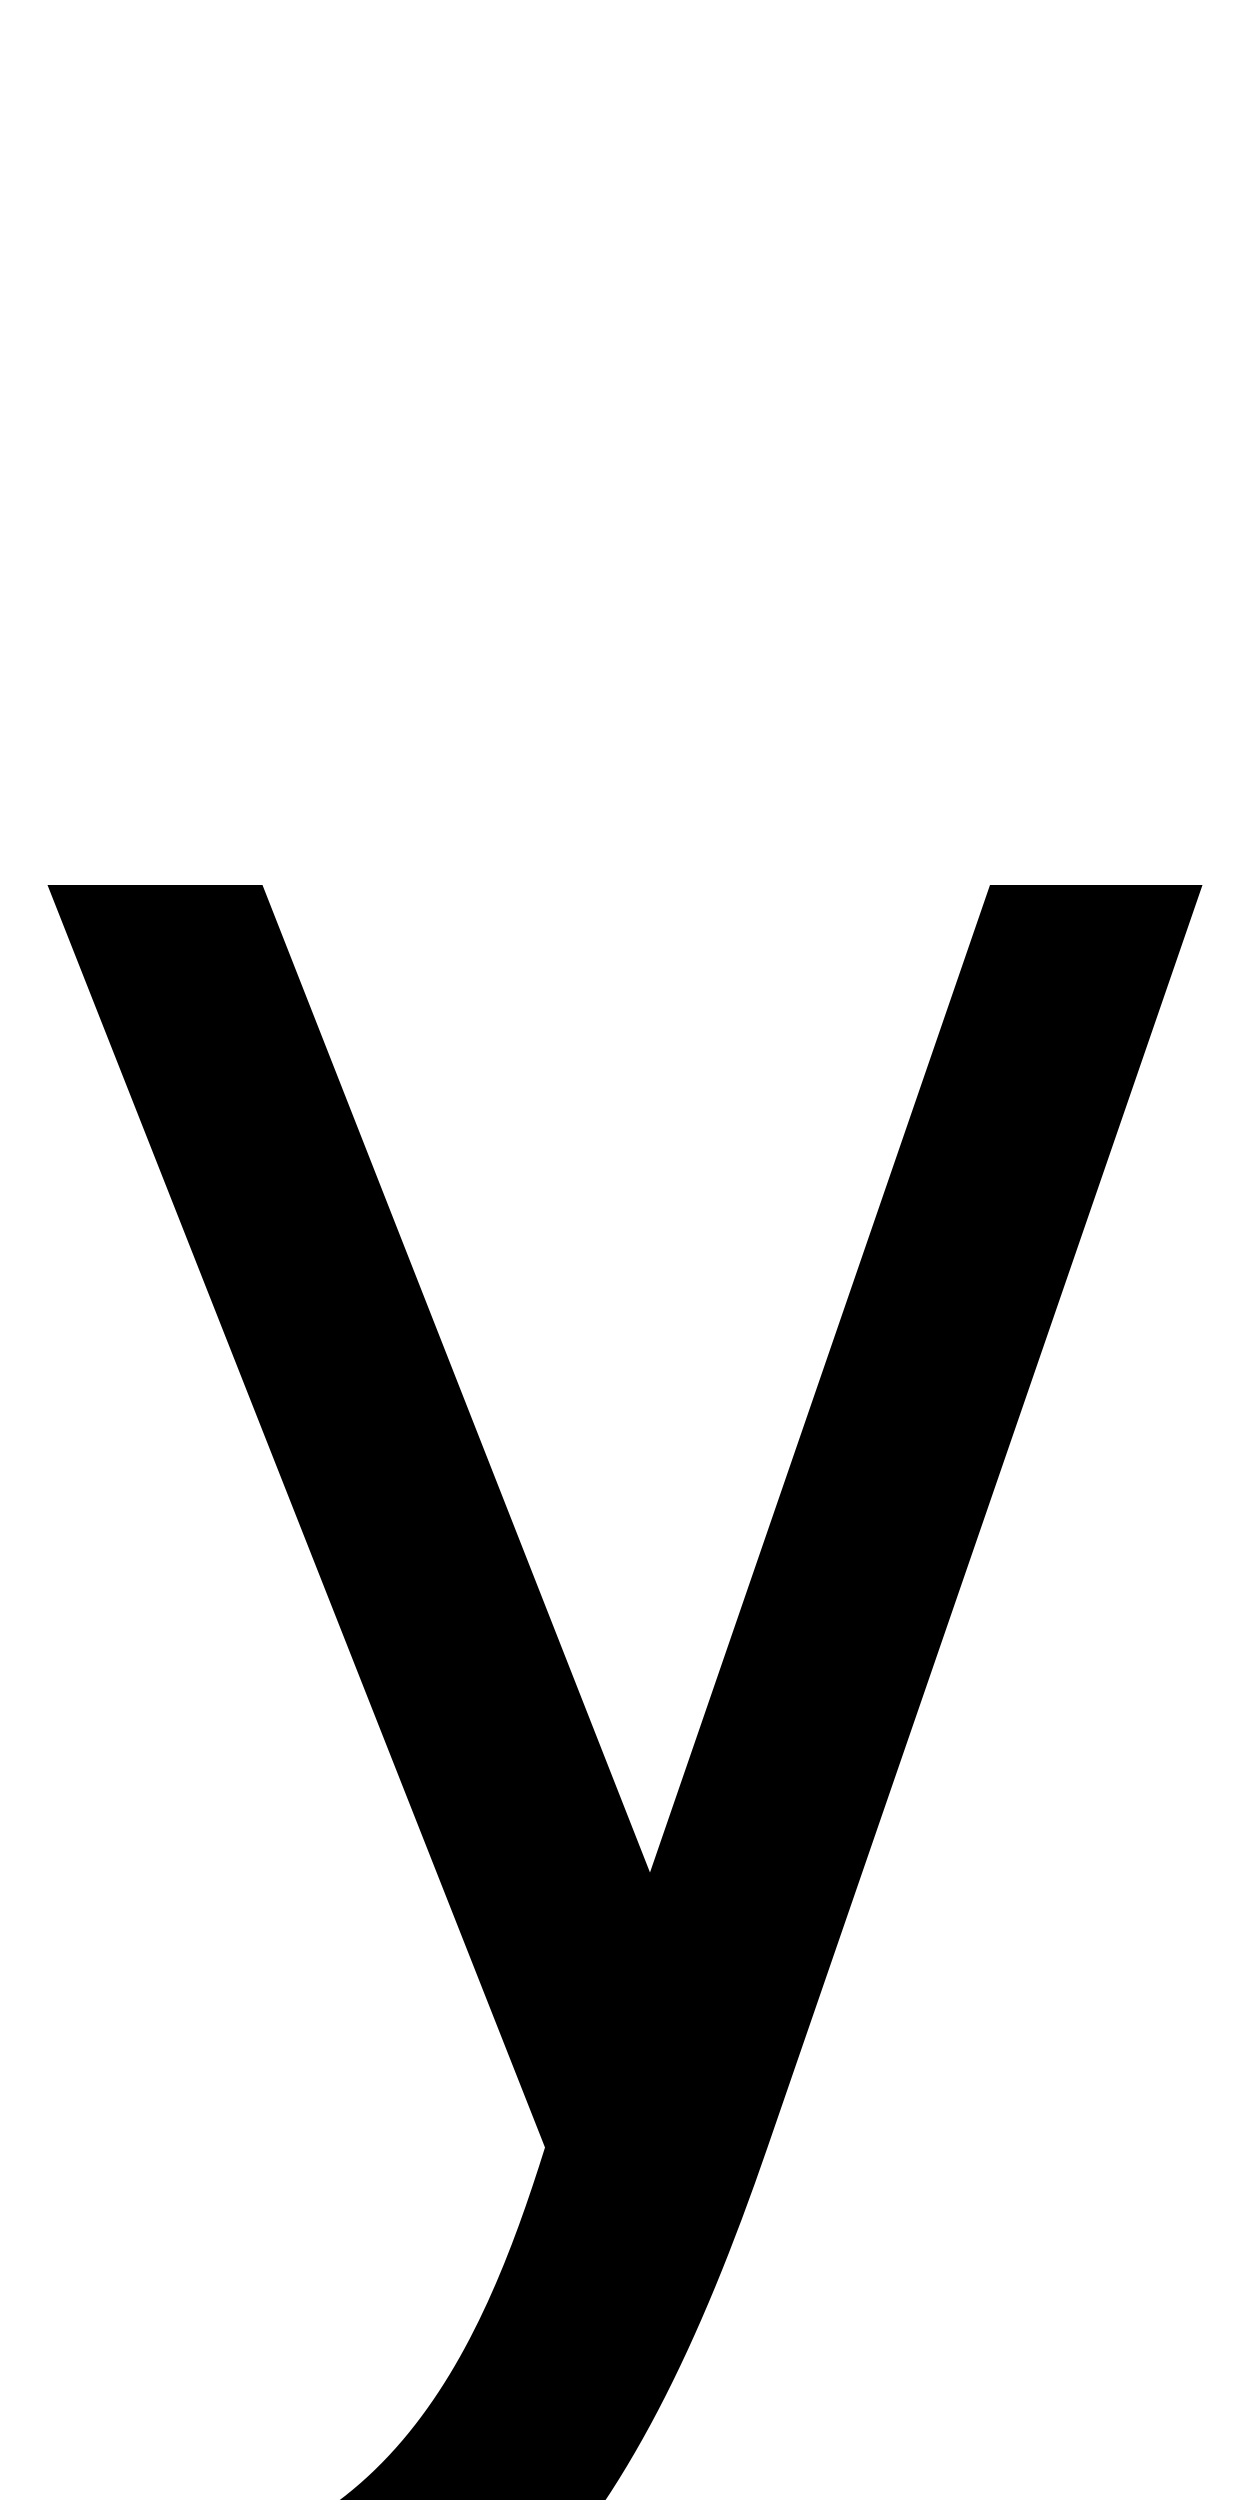
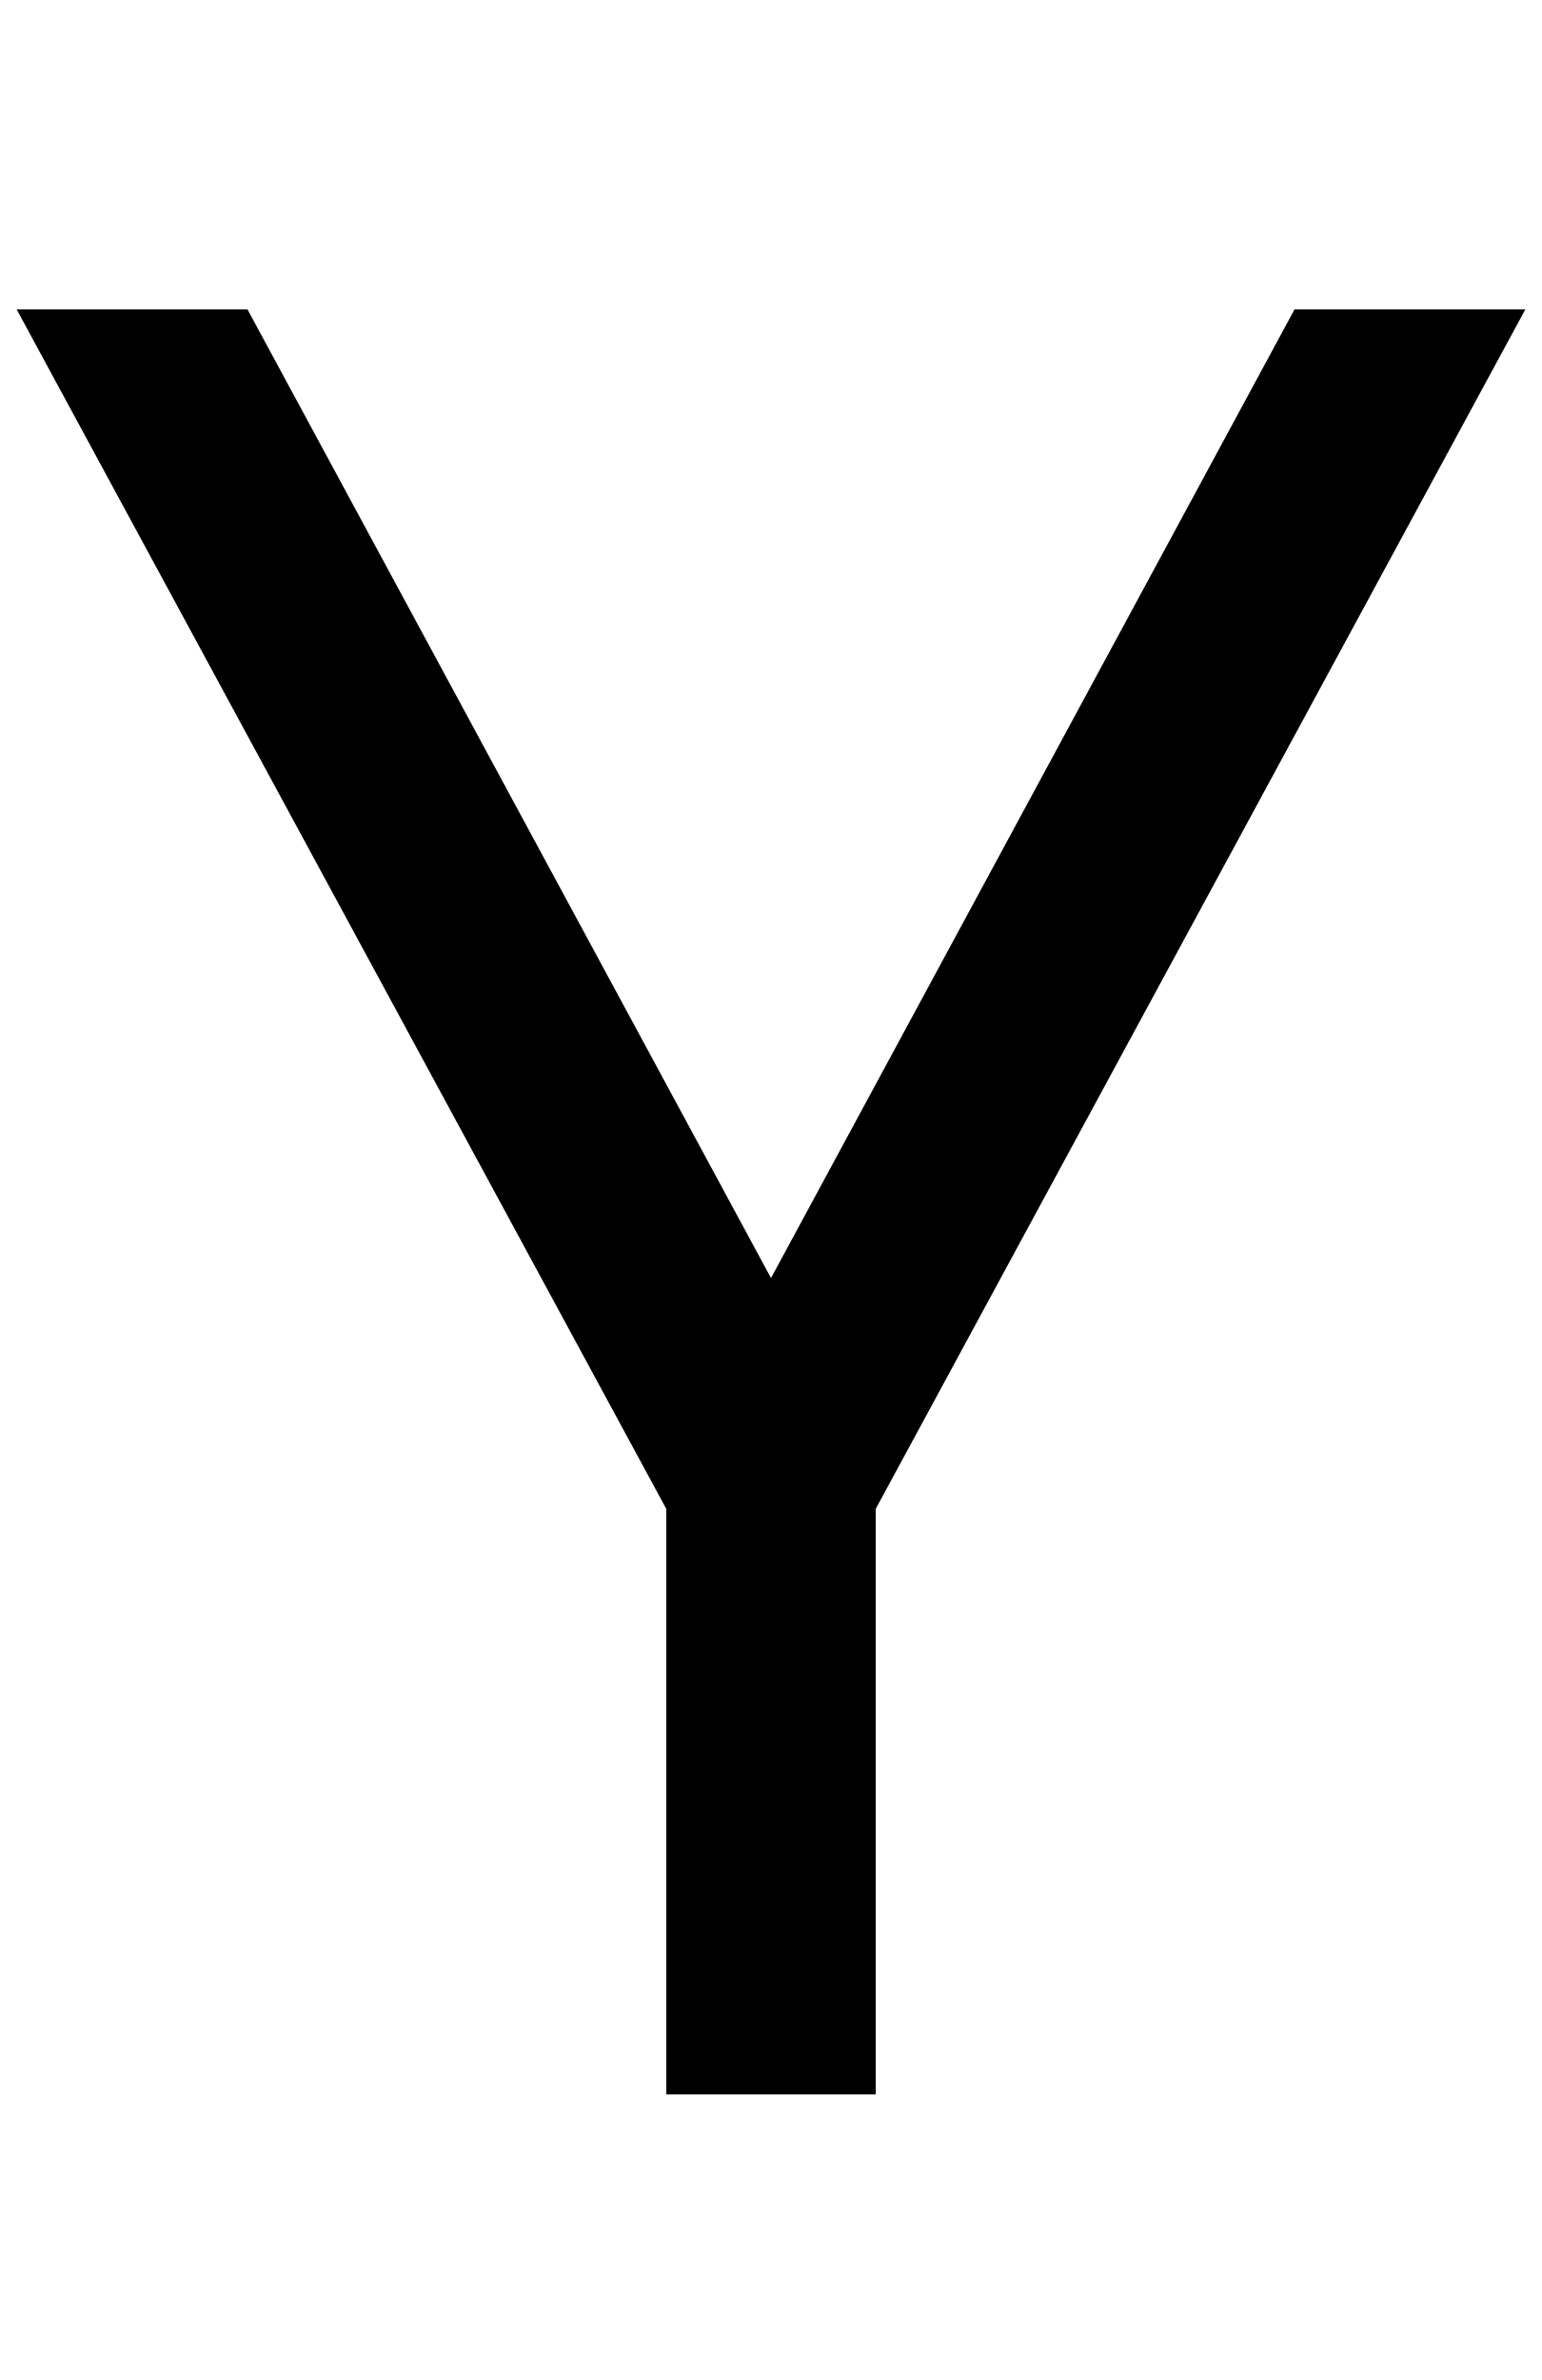
- <svg xmlns="http://www.w3.org/2000/svg" width="500" height="1000">
-   <path d="M260 131 105 526H19L218 21C192 -62 153 -151 35 -151V-231C188 -228 253 -136 307 21L481 526H396Z" transform="translate(0, 880) scale(1,-1)" />
+ <svg xmlns="http://www.w3.org/2000/svg" width="648" height="1000">
+   <path d="M641 750H544L324 343L104 750H7L280 246V0H368V246Z" transform="translate(0, 880) scale(1,-1)" />
</svg>
